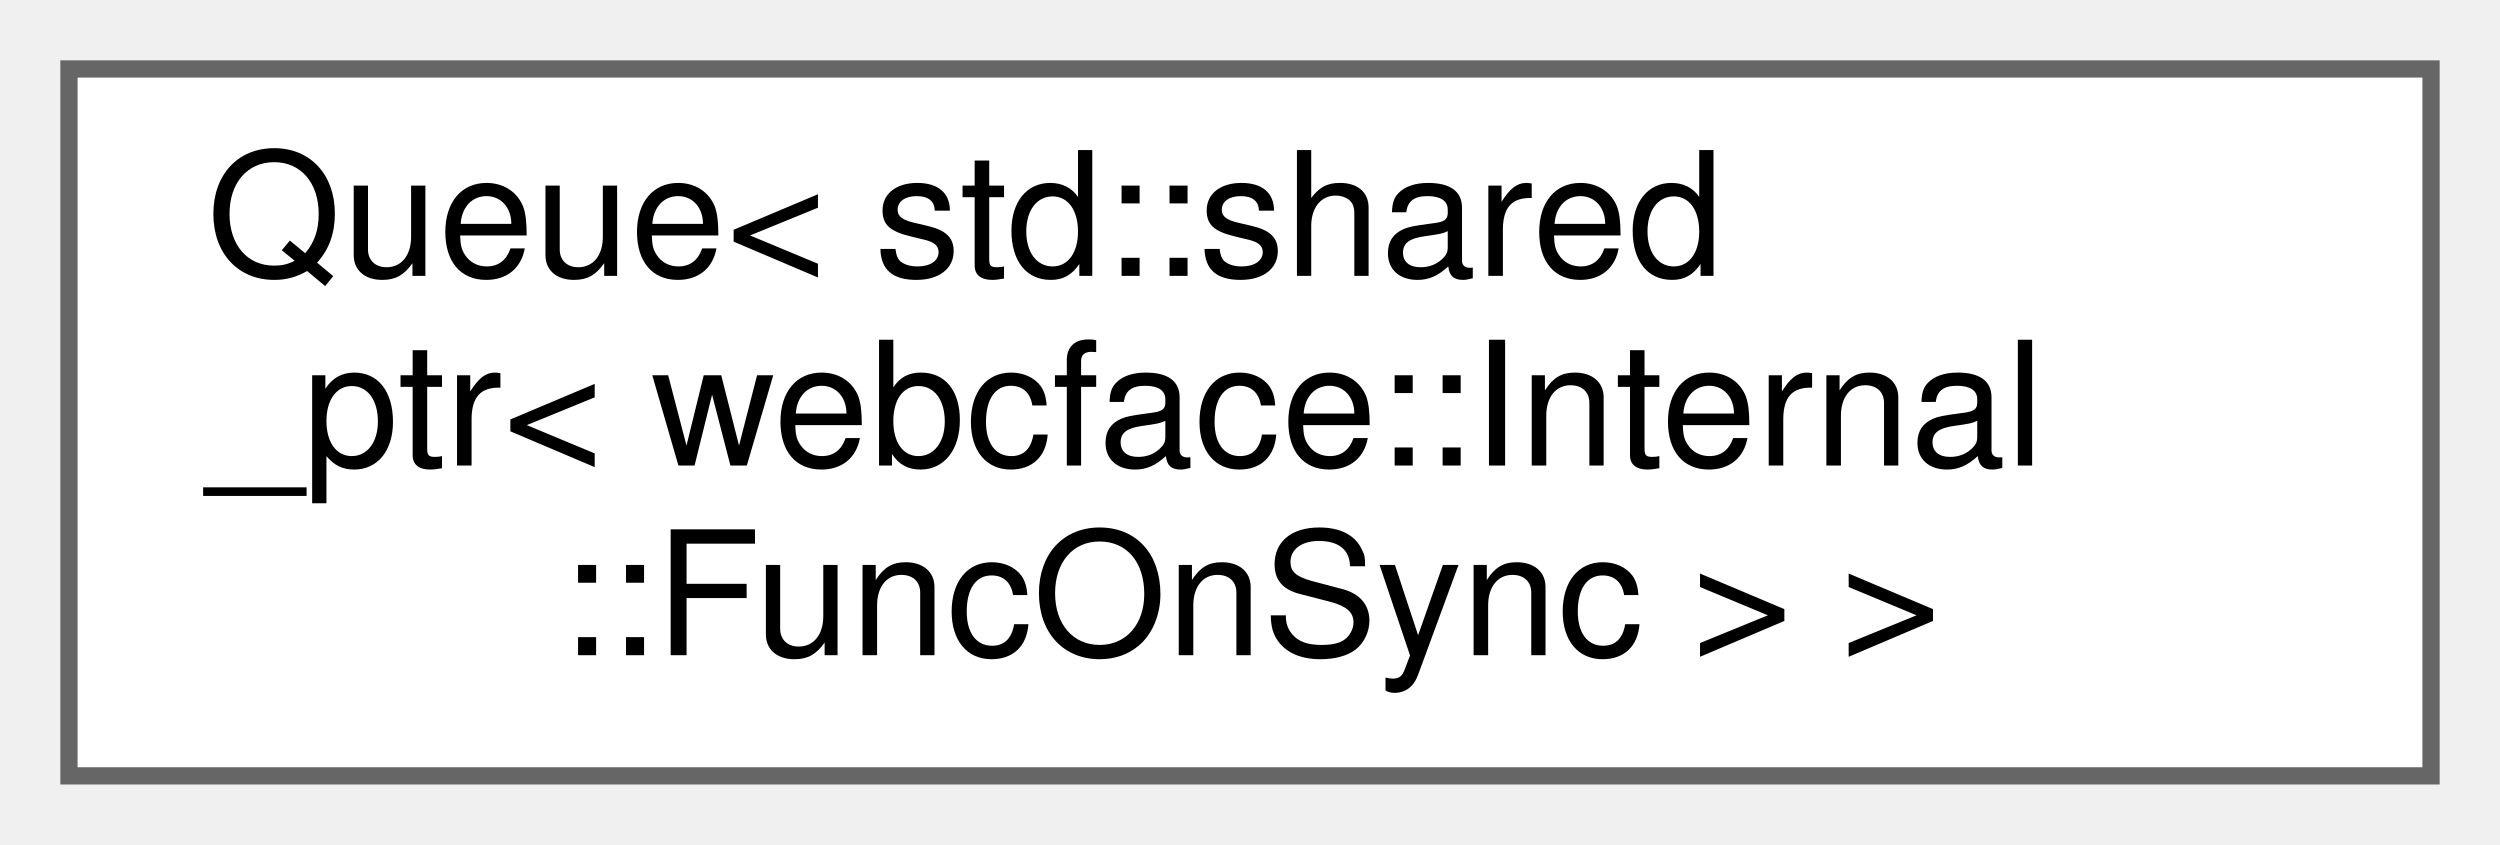
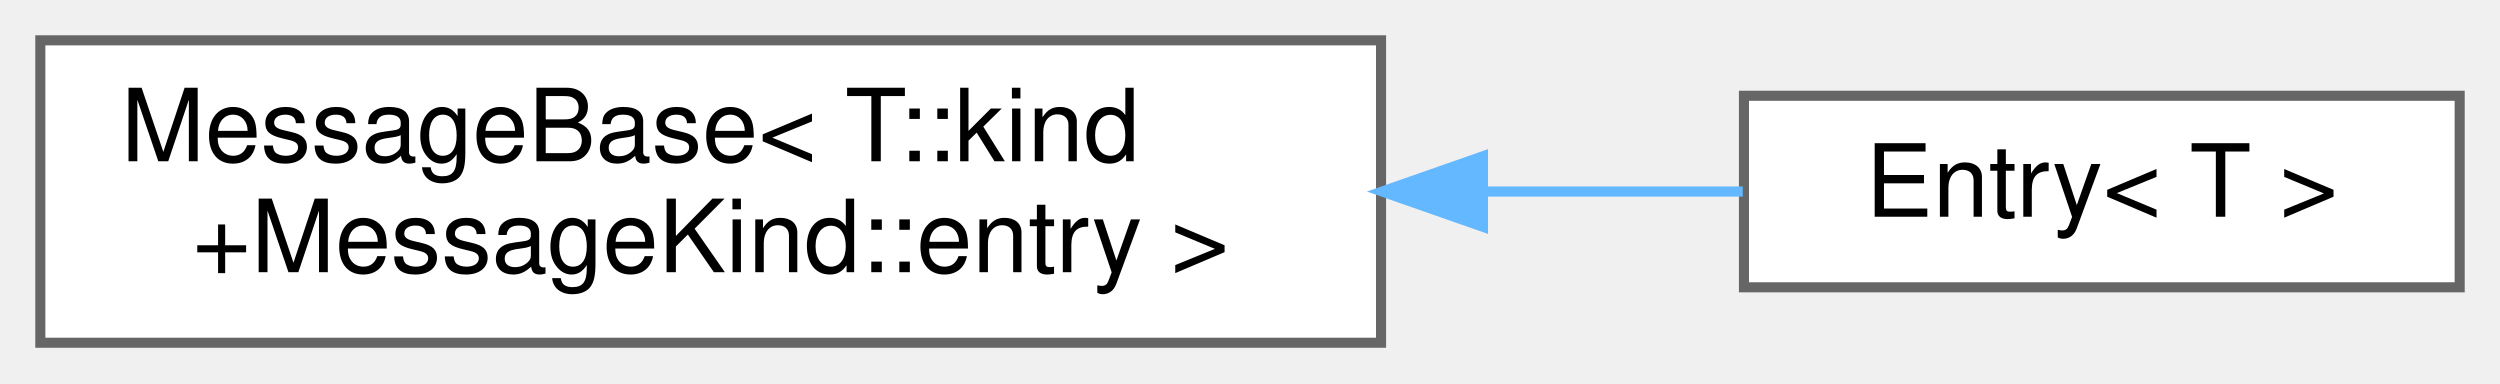
- <svg xmlns="http://www.w3.org/2000/svg" xmlns:xlink="http://www.w3.org/1999/xlink" width="145pt" height="49pt" viewBox="0.00 0.00 145.00 49.00">
-   <g id="graph0" class="graph" transform="scale(1 1) rotate(0) translate(4 45)">
+ <svg xmlns="http://www.w3.org/2000/svg" xmlns:xlink="http://www.w3.org/1999/xlink" width="248pt" height="38pt" viewBox="0.00 0.00 248.00 38.00">
+   <g id="graph0" class="graph" transform="scale(1 1) rotate(0) translate(4 34)">
    <g id="Node000000" class="node">
      <g id="a_Node000000">
-         <a xlink:href="classwebcface_1_1Common_1_1Queue.html" target="_top" xlink:title=" ">
-           <polygon fill="white" stroke="#666666" points="137,-41 0,-41 0,0 137,0 137,-41" />
-           <text text-anchor="start" x="8" y="-29" font-family="Helvetica,sans-Serif" font-size="10.00">Queue&lt; std::shared</text>
-           <text text-anchor="start" x="8" y="-18" font-family="Helvetica,sans-Serif" font-size="10.00">_ptr&lt; webcface::Internal</text>
-           <text text-anchor="middle" x="68.5" y="-7" font-family="Helvetica,sans-Serif" font-size="10.00">::FuncOnSync &gt; &gt;</text>
+         <a xlink:href="structWEBCFACE__NS_1_1Message_1_1MessageBase.html" target="_top" xlink:title=" ">
+           <polygon fill="white" stroke="#666666" points="133,-30 0,-30 0,0 133,0 133,-30" />
+           <text text-anchor="start" x="8" y="-18" font-family="Helvetica,sans-Serif" font-size="10.00">MessageBase&lt; T::kind</text>
+           <text text-anchor="middle" x="66.5" y="-7" font-family="Helvetica,sans-Serif" font-size="10.00">+MessageKind::entry &gt;</text>
+         </a>
+       </g>
+     </g>
+     <g id="Node000001" class="node">
+       <g id="a_Node000001">
+         <a xlink:href="structWEBCFACE__NS_1_1Message_1_1Entry.html" target="_top" xlink:title="server-&gt;client 新しいvalueなどの報告">
+           <polygon fill="white" stroke="#666666" points="240,-24.5 169,-24.5 169,-5.5 240,-5.5 240,-24.5" />
+           <text text-anchor="middle" x="204.5" y="-12.5" font-family="Helvetica,sans-Serif" font-size="10.00">Entry&lt; T &gt;</text>
+         </a>
+       </g>
+     </g>
+     <g id="edge55_Node000000_Node000001" class="edge">
+       <g id="a_edge55_Node000000_Node000001">
+         <a xlink:title=" ">
+           <path fill="none" stroke="#63b8ff" d="M143.24,-15C152.18,-15 160.93,-15 168.88,-15" />
+           <polygon fill="#63b8ff" stroke="#63b8ff" points="143.11,-11.5 133.11,-15 143.11,-18.5 143.11,-11.5" />
        </a>
      </g>
    </g>
  </g>
</svg>
